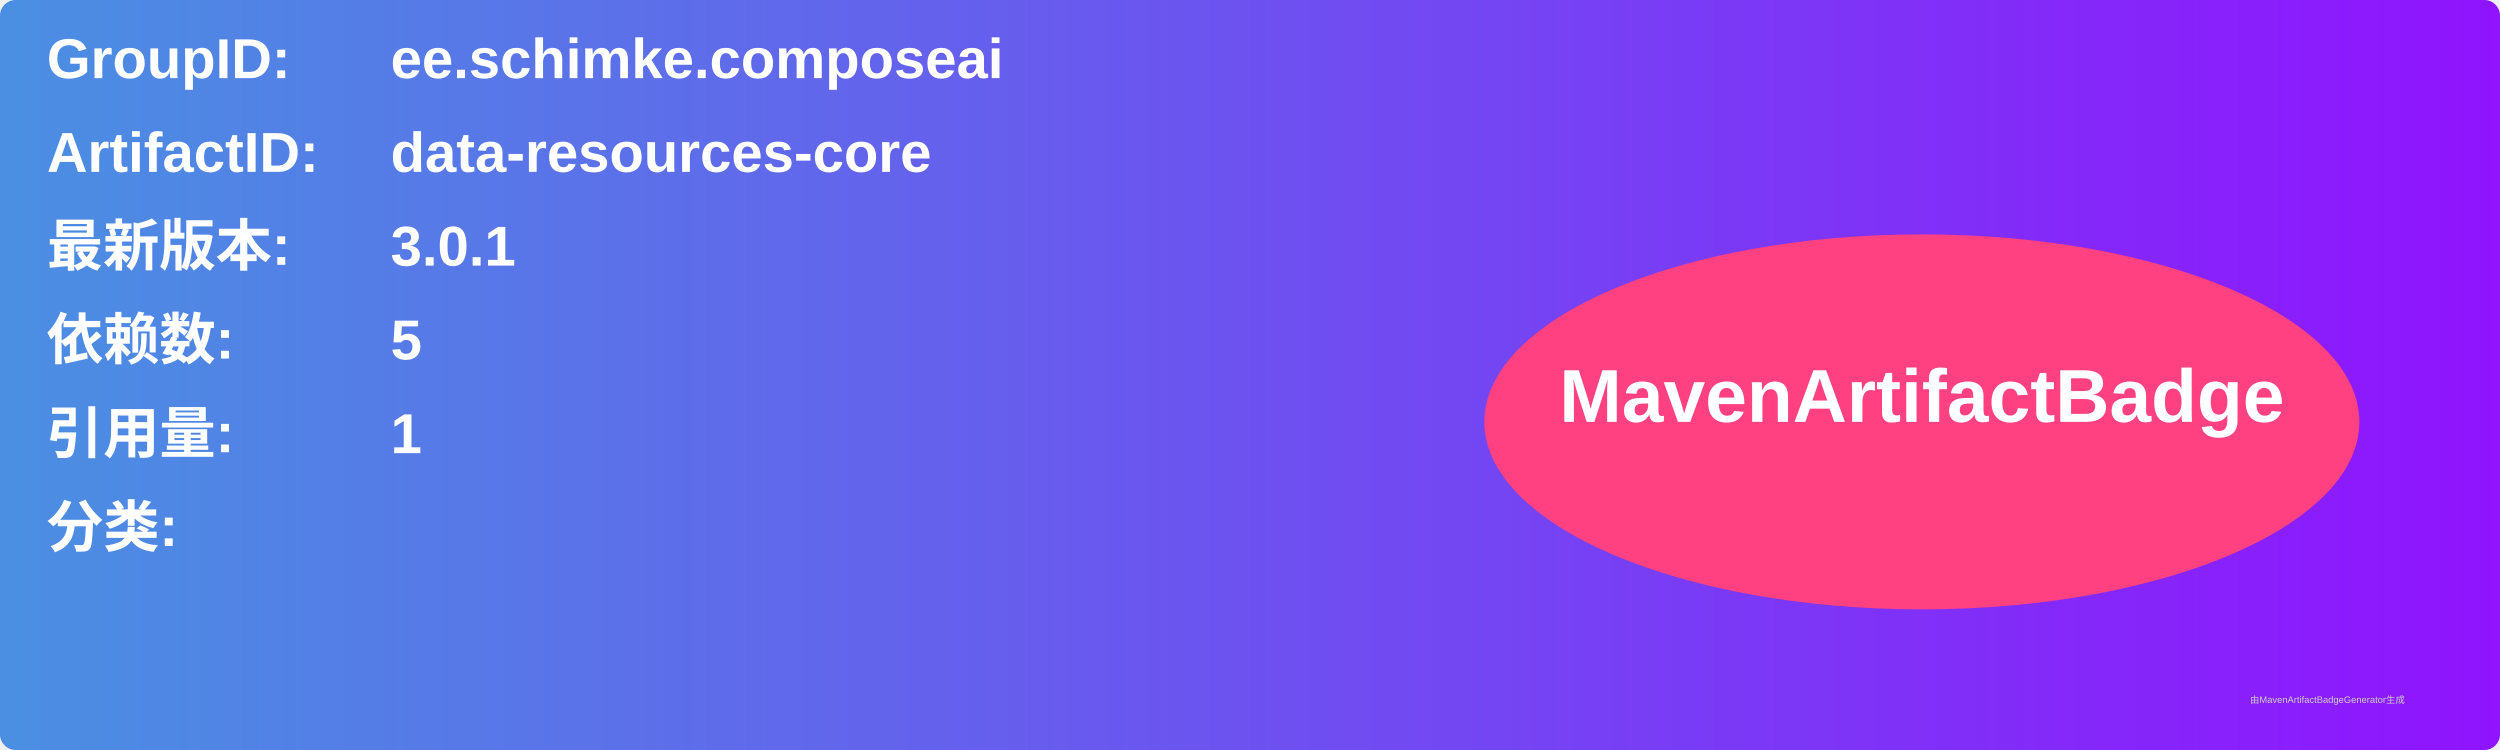
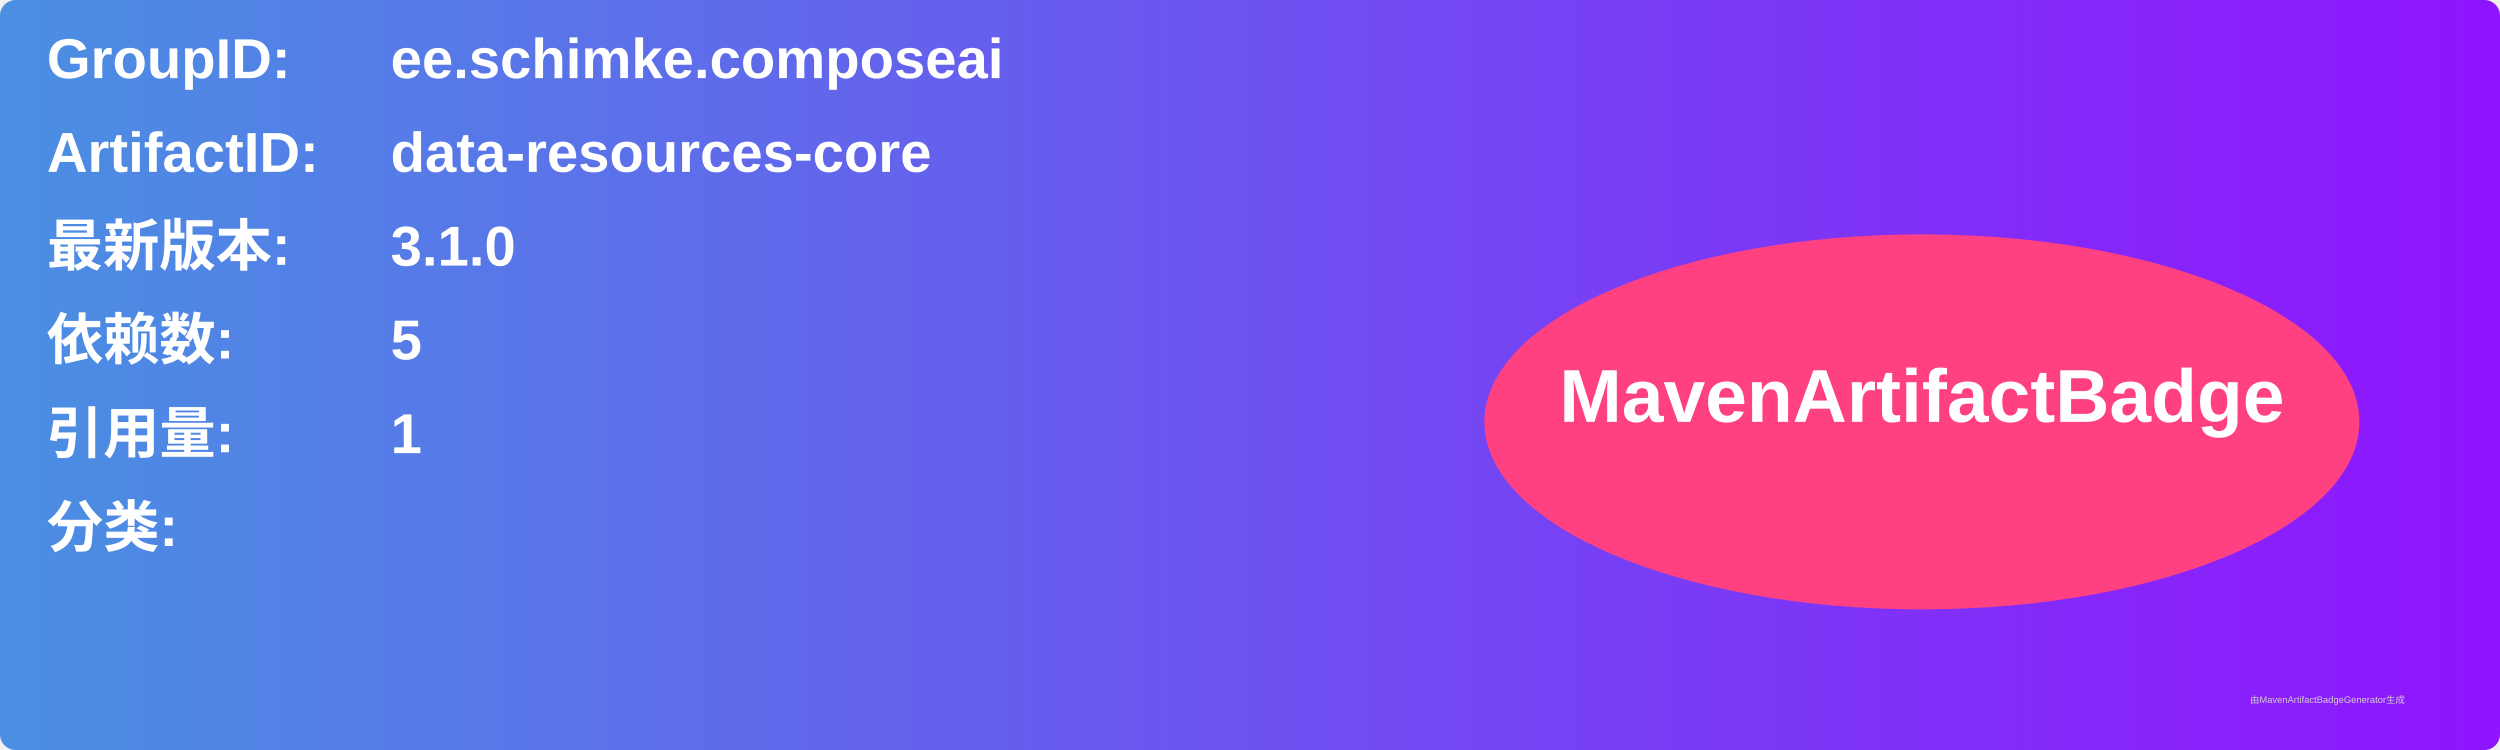
<svg xmlns="http://www.w3.org/2000/svg" width="800" height="240" viewBox="0 0 800 240">
  <linearGradient id="grad" x1="0%" y1="0%" x2="100%" y2="0%">
    <stop offset="0%" stop-color="#4a90e2" />
    <stop offset="100%" stop-color="#9013fe" />
  </linearGradient>
  <rect width="100%" height="100%" rx="5" ry="5" fill="url(#grad)" />
  <g transform="translate(15, 15)">
    <text x="0" y="10" font-family="Arial" font-size="18" fill="white" font-weight="bold" width="260">GroupID:</text>
    <text x="110" y="10" font-family="Arial" font-size="18" fill="white" font-weight="bold" width="460">ee.schimke.composeai</text>
    <text x="0" y="40" font-family="Arial" font-size="18" fill="white" font-weight="bold" width="260">ArtifactID:</text>
    <text x="110" y="40" font-family="Arial" font-size="18" fill="white" font-weight="bold" width="460">data-resources-core</text>
    <text x="0" y="70" font-family="Arial" font-size="18" fill="white" font-weight="bold">最新版本:</text>
    <text x="110" y="70" font-family="Arial" font-size="18" fill="white" font-weight="bold">
-       <tspan font-weight="bold">3.0.1</tspan>
+       <tspan font-weight="bold">3.1.0</tspan>
    </text>
    <text x="0" y="100" font-family="Arial" font-size="18" fill="white" font-weight="bold">依赖数: </text>
    <text x="110" y="100" font-family="Arial" font-size="18" fill="white">
      <tspan font-weight="bold">5</tspan>
    </text>
    <text x="0" y="130" font-family="Arial" font-size="18" fill="white" font-weight="bold">引用量: </text>
    <text x="110" y="130" font-family="Arial" font-size="18" fill="white">
      <tspan font-weight="bold">1</tspan>
    </text>
    <text x="0" y="160" font-family="Arial" font-size="18" fill="white" font-weight="bold">分类:</text>
    <text x="10" y="190" font-family="Arial" font-size="10" fill="white">
      <tspan font-weight="bold" />
    </text>
    <ellipse cx="600" cy="120" rx="140" ry="60" fill="#ff4081" />
    <text x="600" y="120" text-anchor="middle" font-family="Arial" font-size="24" fill="white" font-weight="bold">MavenArtifactBadge</text>
  </g>
  <text x="720" y="225" font-family="Arial" font-size="3" fill="#d0d0d0">由MavenArtifactBadgeGenerator生成</text>
</svg>
